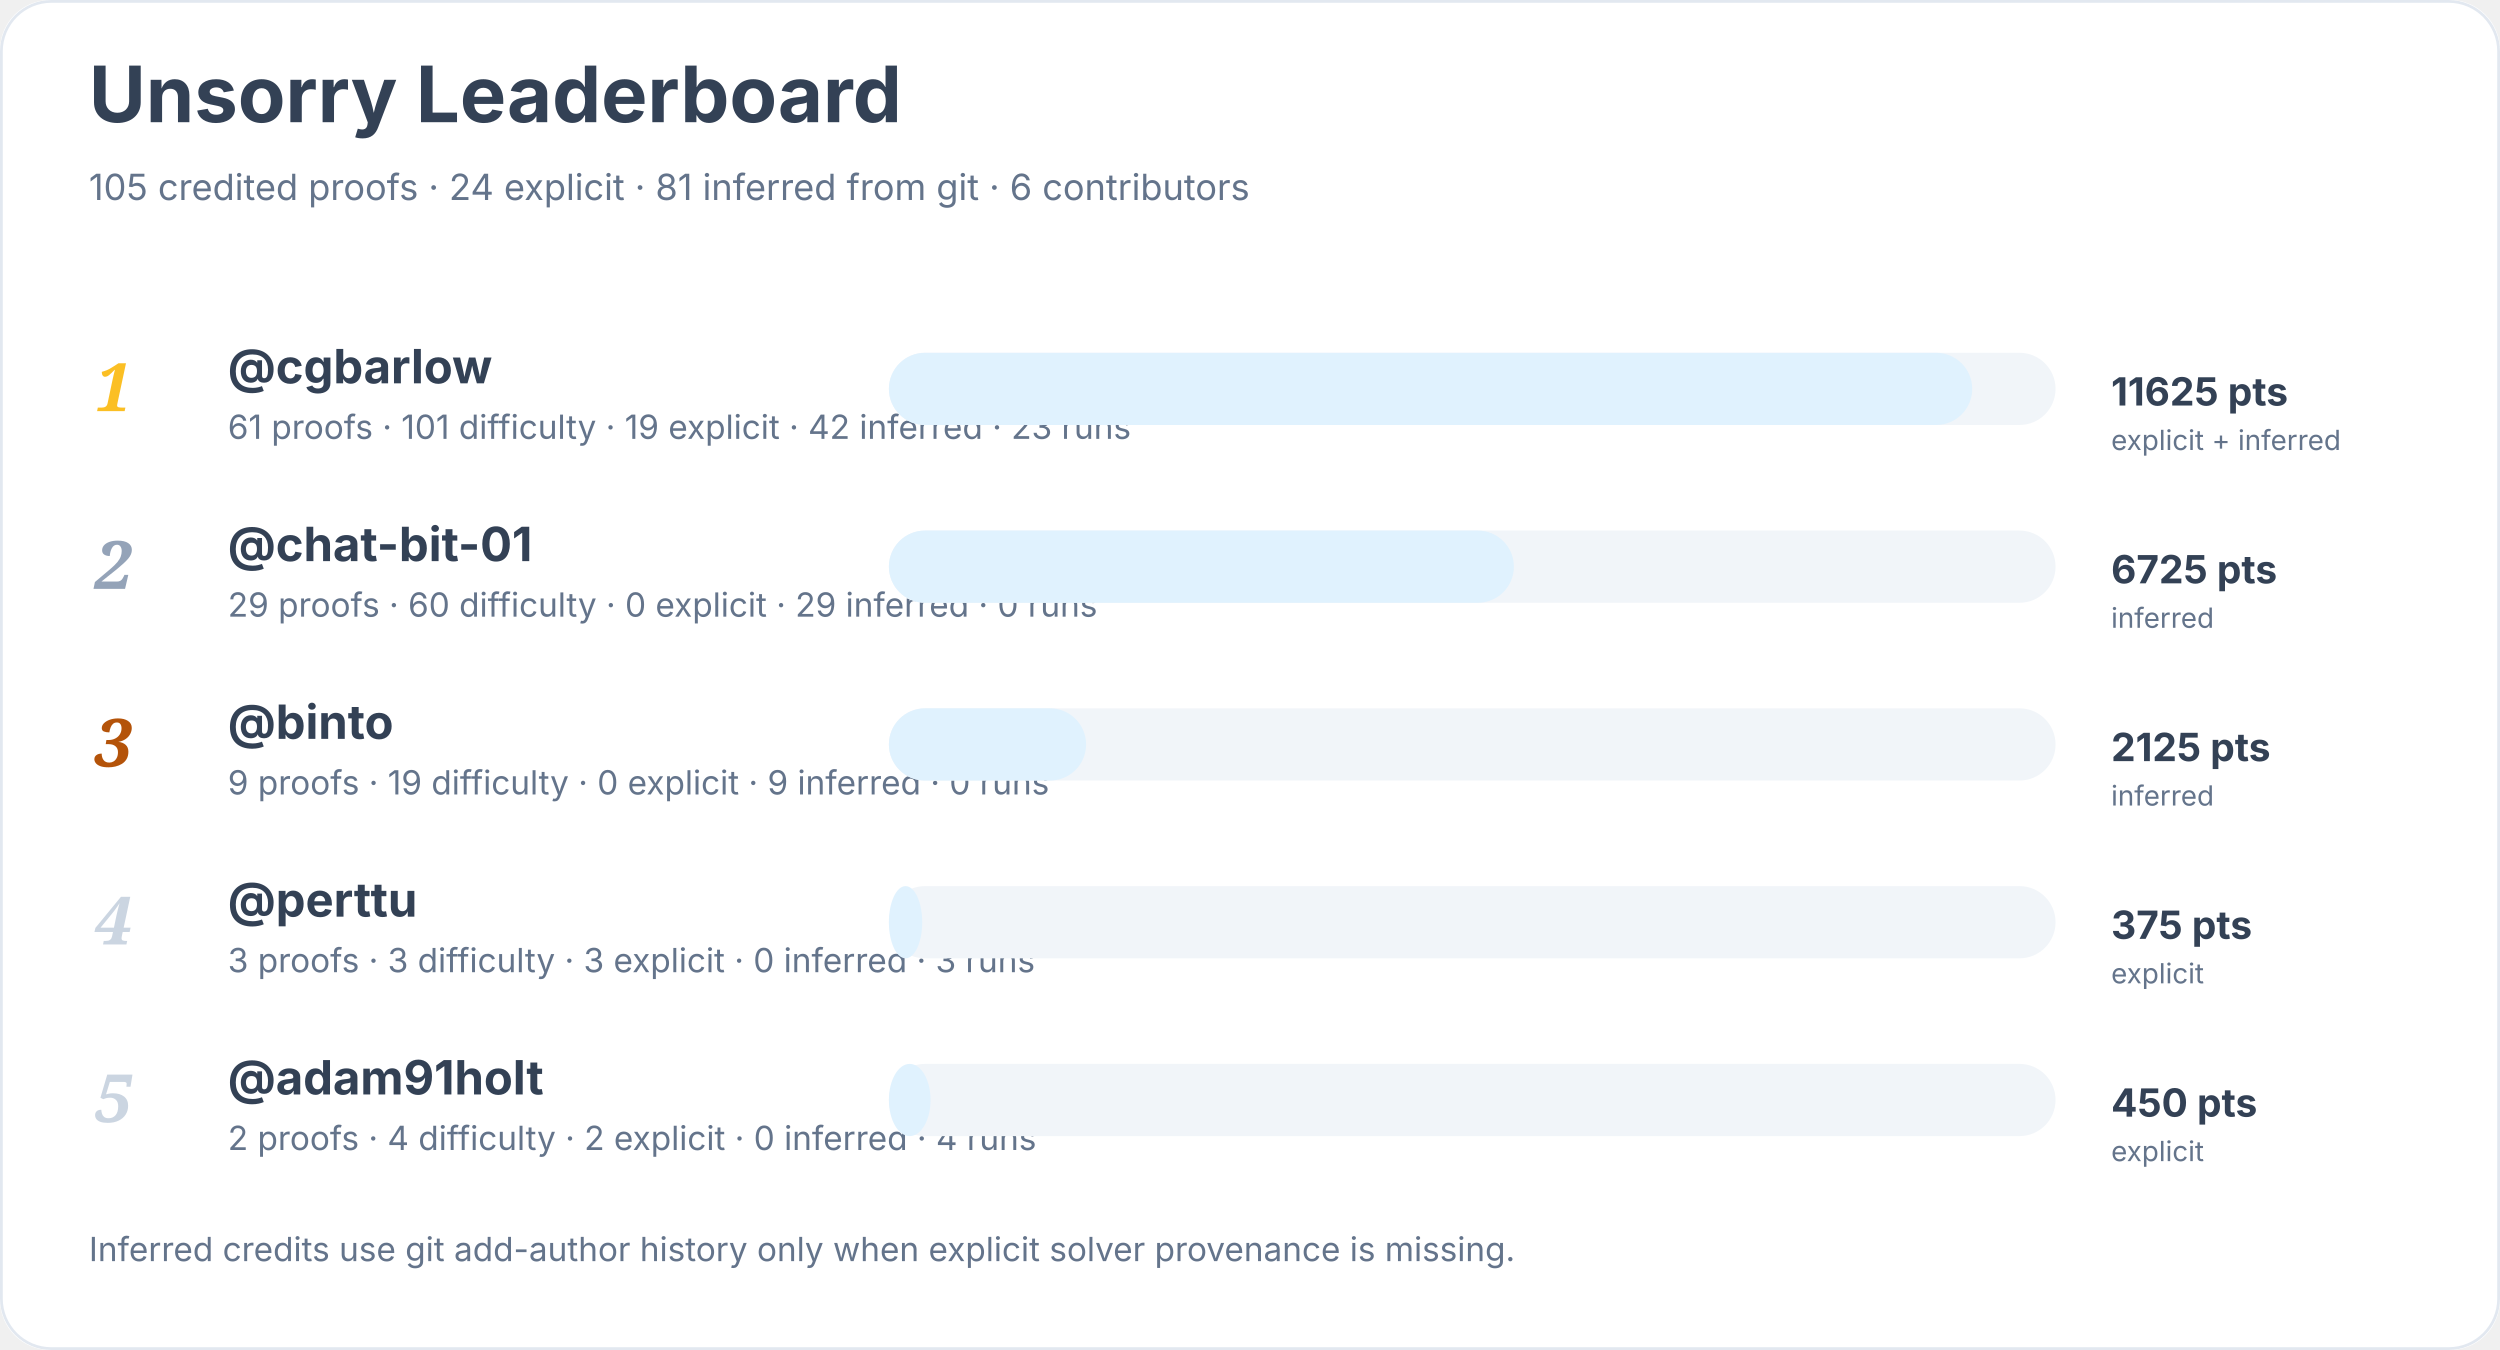
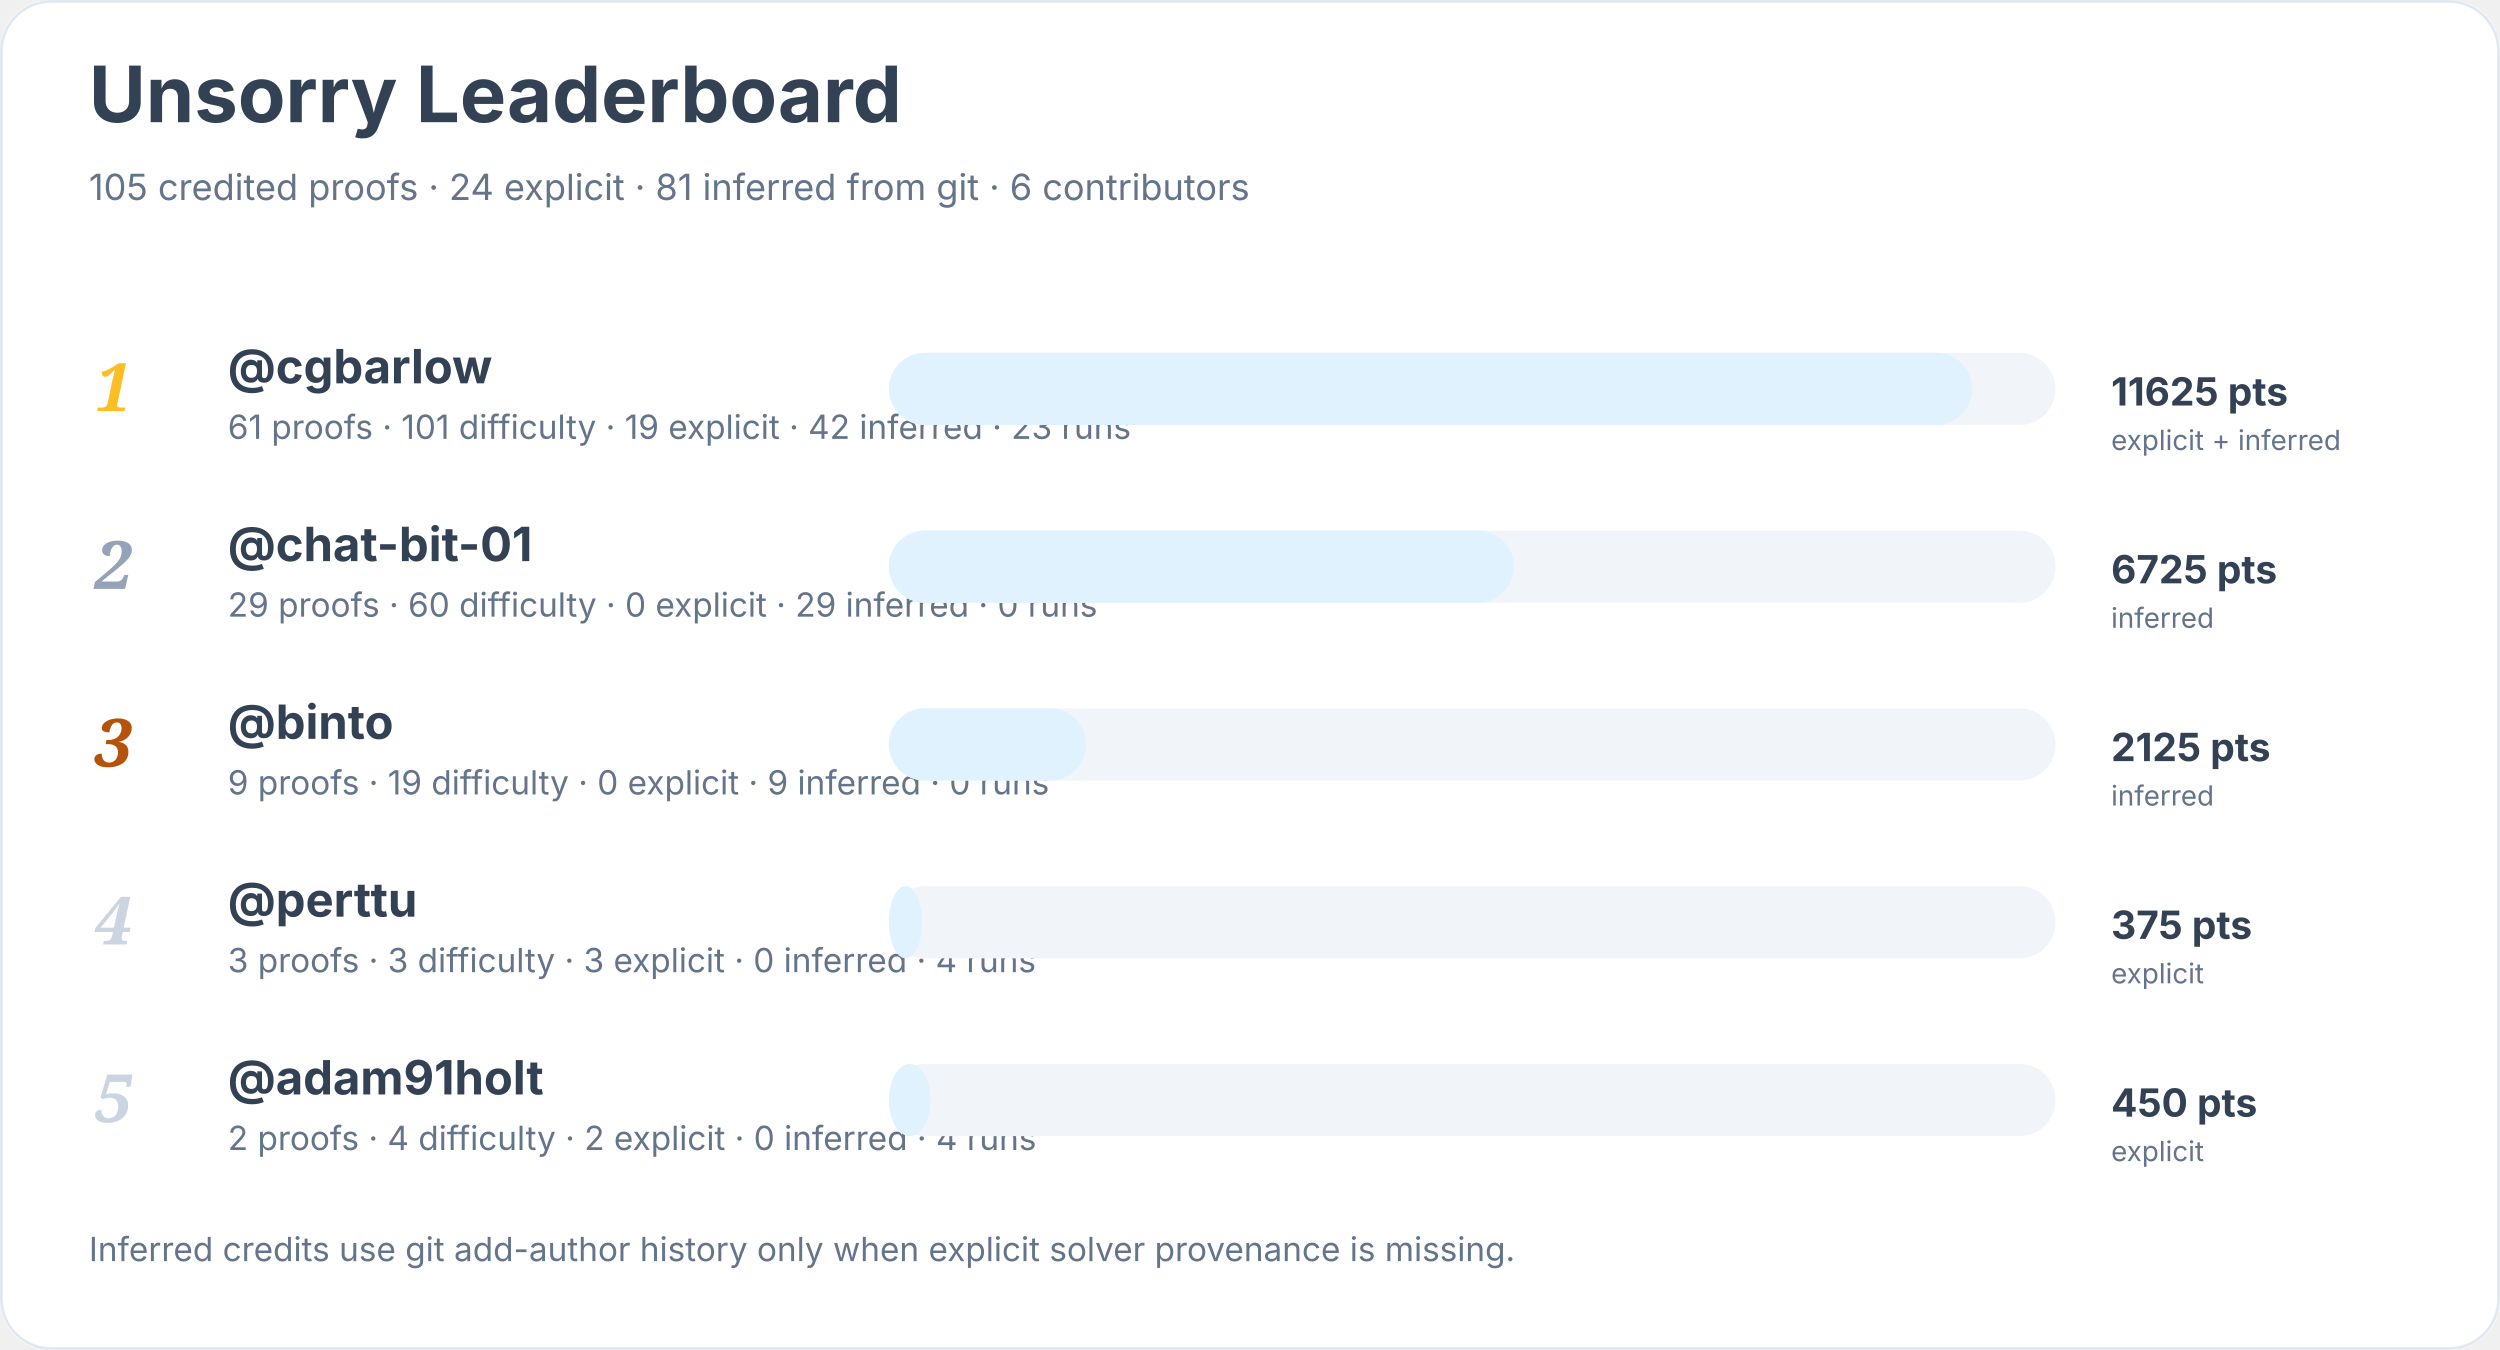
<svg xmlns="http://www.w3.org/2000/svg" width="900" height="486" viewBox="0 0 900 486" role="img" aria-labelledby="title desc">
  <rect width="900" height="100%" rx="18" fill="#ffffff" />
  <rect x="0.5" y="0.5" width="899" height="485" rx="18" fill="none" stroke="#e2e8f0" />
  <text x="32" y="44" font-family="Inter, system-ui, sans-serif" font-size="28" font-weight="700" fill="#334155">Unsorry Leaderboard</text>
  <text x="32" y="72" font-family="Inter, system-ui, sans-serif" font-size="13" fill="#64748b">105 credited proofs · 24 explicit · 81 inferred from git · 6 contributors</text>
  <text x="34" y="148" font-family="Georgia, serif" font-size="24" font-style="italic" font-weight="700" fill="#fbbf24">1</text>
  <a href="https://github.com/cgbarlow">
    <text x="82" y="138" font-family="Inter, system-ui, sans-serif" font-size="17" font-weight="650" fill="#334155">@cgbarlow</text>
  </a>
  <text x="82" y="158" font-family="Inter, system-ui, sans-serif" font-size="12" fill="#64748b">61 proofs · 101 difficulty · 19 explicit · 42 inferred · 23 runs</text>
  <rect x="320" y="127" width="420" height="26" rx="13" fill="#f1f5f9" />
  <rect x="320" y="127" width="390" height="26" rx="13" fill="#e0f2fe" />
  <text x="760" y="146" font-family="Inter, system-ui, sans-serif" font-size="14" font-weight="700" fill="#334155">11625 pts</text>
  <text x="760" y="162" font-family="Inter, system-ui, sans-serif" font-size="10" fill="#64748b">explicit + inferred</text>
  <text x="34" y="212" font-family="Georgia, serif" font-size="24" font-style="italic" font-weight="700" fill="#94a3b8">2</text>
  <a href="https://github.com/chat-bit-01">
    <text x="82" y="202" font-family="Inter, system-ui, sans-serif" font-size="17" font-weight="650" fill="#334155">@chat-bit-01</text>
  </a>
  <text x="82" y="222" font-family="Inter, system-ui, sans-serif" font-size="12" fill="#64748b">29 proofs · 60 difficulty · 0 explicit · 29 inferred · 0 runs</text>
  <rect x="320" y="191" width="420" height="26" rx="13" fill="#f1f5f9" />
  <rect x="320" y="191" width="225" height="26" rx="13" fill="#e0f2fe" />
  <text x="760" y="210" font-family="Inter, system-ui, sans-serif" font-size="14" font-weight="700" fill="#334155">6725 pts</text>
  <text x="760" y="226" font-family="Inter, system-ui, sans-serif" font-size="10" fill="#64748b">inferred</text>
  <text x="34" y="276" font-family="Georgia, serif" font-size="24" font-style="italic" font-weight="700" fill="#b45309">3</text>
  <a href="https://github.com/binto">
    <text x="82" y="266" font-family="Inter, system-ui, sans-serif" font-size="17" font-weight="650" fill="#334155">@binto</text>
  </a>
  <text x="82" y="286" font-family="Inter, system-ui, sans-serif" font-size="12" fill="#64748b">9 proofs · 19 difficulty · 0 explicit · 9 inferred · 0 runs</text>
  <rect x="320" y="255" width="420" height="26" rx="13" fill="#f1f5f9" />
  <rect x="320" y="255" width="71" height="26" rx="13" fill="#e0f2fe" />
  <text x="760" y="274" font-family="Inter, system-ui, sans-serif" font-size="14" font-weight="700" fill="#334155">2125 pts</text>
  <text x="760" y="290" font-family="Inter, system-ui, sans-serif" font-size="10" fill="#64748b">inferred</text>
  <text x="34" y="340" font-family="Georgia, serif" font-size="24" font-style="italic" font-weight="700" fill="#cbd5e1">4</text>
  <a href="https://github.com/perttu">
    <text x="82" y="330" font-family="Inter, system-ui, sans-serif" font-size="17" font-weight="650" fill="#334155">@perttu</text>
  </a>
-   <text x="82" y="350" font-family="Inter, system-ui, sans-serif" font-size="12" fill="#64748b">3 proofs · 3 difficulty · 3 explicit · 0 inferred · 3 runs</text>
+   <text x="82" y="350" font-family="Inter, system-ui, sans-serif" font-size="12" fill="#64748b">3 proofs · 3 difficulty · 3 explicit · 0 inferred · 4 runs</text>
  <rect x="320" y="319" width="420" height="26" rx="13" fill="#f1f5f9" />
  <rect x="320" y="319" width="12" height="26" rx="13" fill="#e0f2fe" />
  <text x="760" y="338" font-family="Inter, system-ui, sans-serif" font-size="14" font-weight="700" fill="#334155">375 pts</text>
  <text x="760" y="354" font-family="Inter, system-ui, sans-serif" font-size="10" fill="#64748b">explicit</text>
  <text x="34" y="404" font-family="Georgia, serif" font-size="24" font-style="italic" font-weight="700" fill="#cbd5e1">5</text>
  <a href="https://github.com/adam91holt">
    <text x="82" y="394" font-family="Inter, system-ui, sans-serif" font-size="17" font-weight="650" fill="#334155">@adam91holt</text>
  </a>
  <text x="82" y="414" font-family="Inter, system-ui, sans-serif" font-size="12" fill="#64748b">2 proofs · 4 difficulty · 2 explicit · 0 inferred · 4 runs</text>
  <rect x="320" y="383" width="420" height="26" rx="13" fill="#f1f5f9" />
  <rect x="320" y="383" width="15" height="26" rx="13" fill="#e0f2fe" />
  <text x="760" y="402" font-family="Inter, system-ui, sans-serif" font-size="14" font-weight="700" fill="#334155">450 pts</text>
  <text x="760" y="418" font-family="Inter, system-ui, sans-serif" font-size="10" fill="#64748b">explicit</text>
  <text x="32" y="454" font-family="Inter, system-ui, sans-serif" font-size="12" fill="#64748b">Inferred credits use git add-author history only when explicit solver provenance is missing.</text>
</svg>
